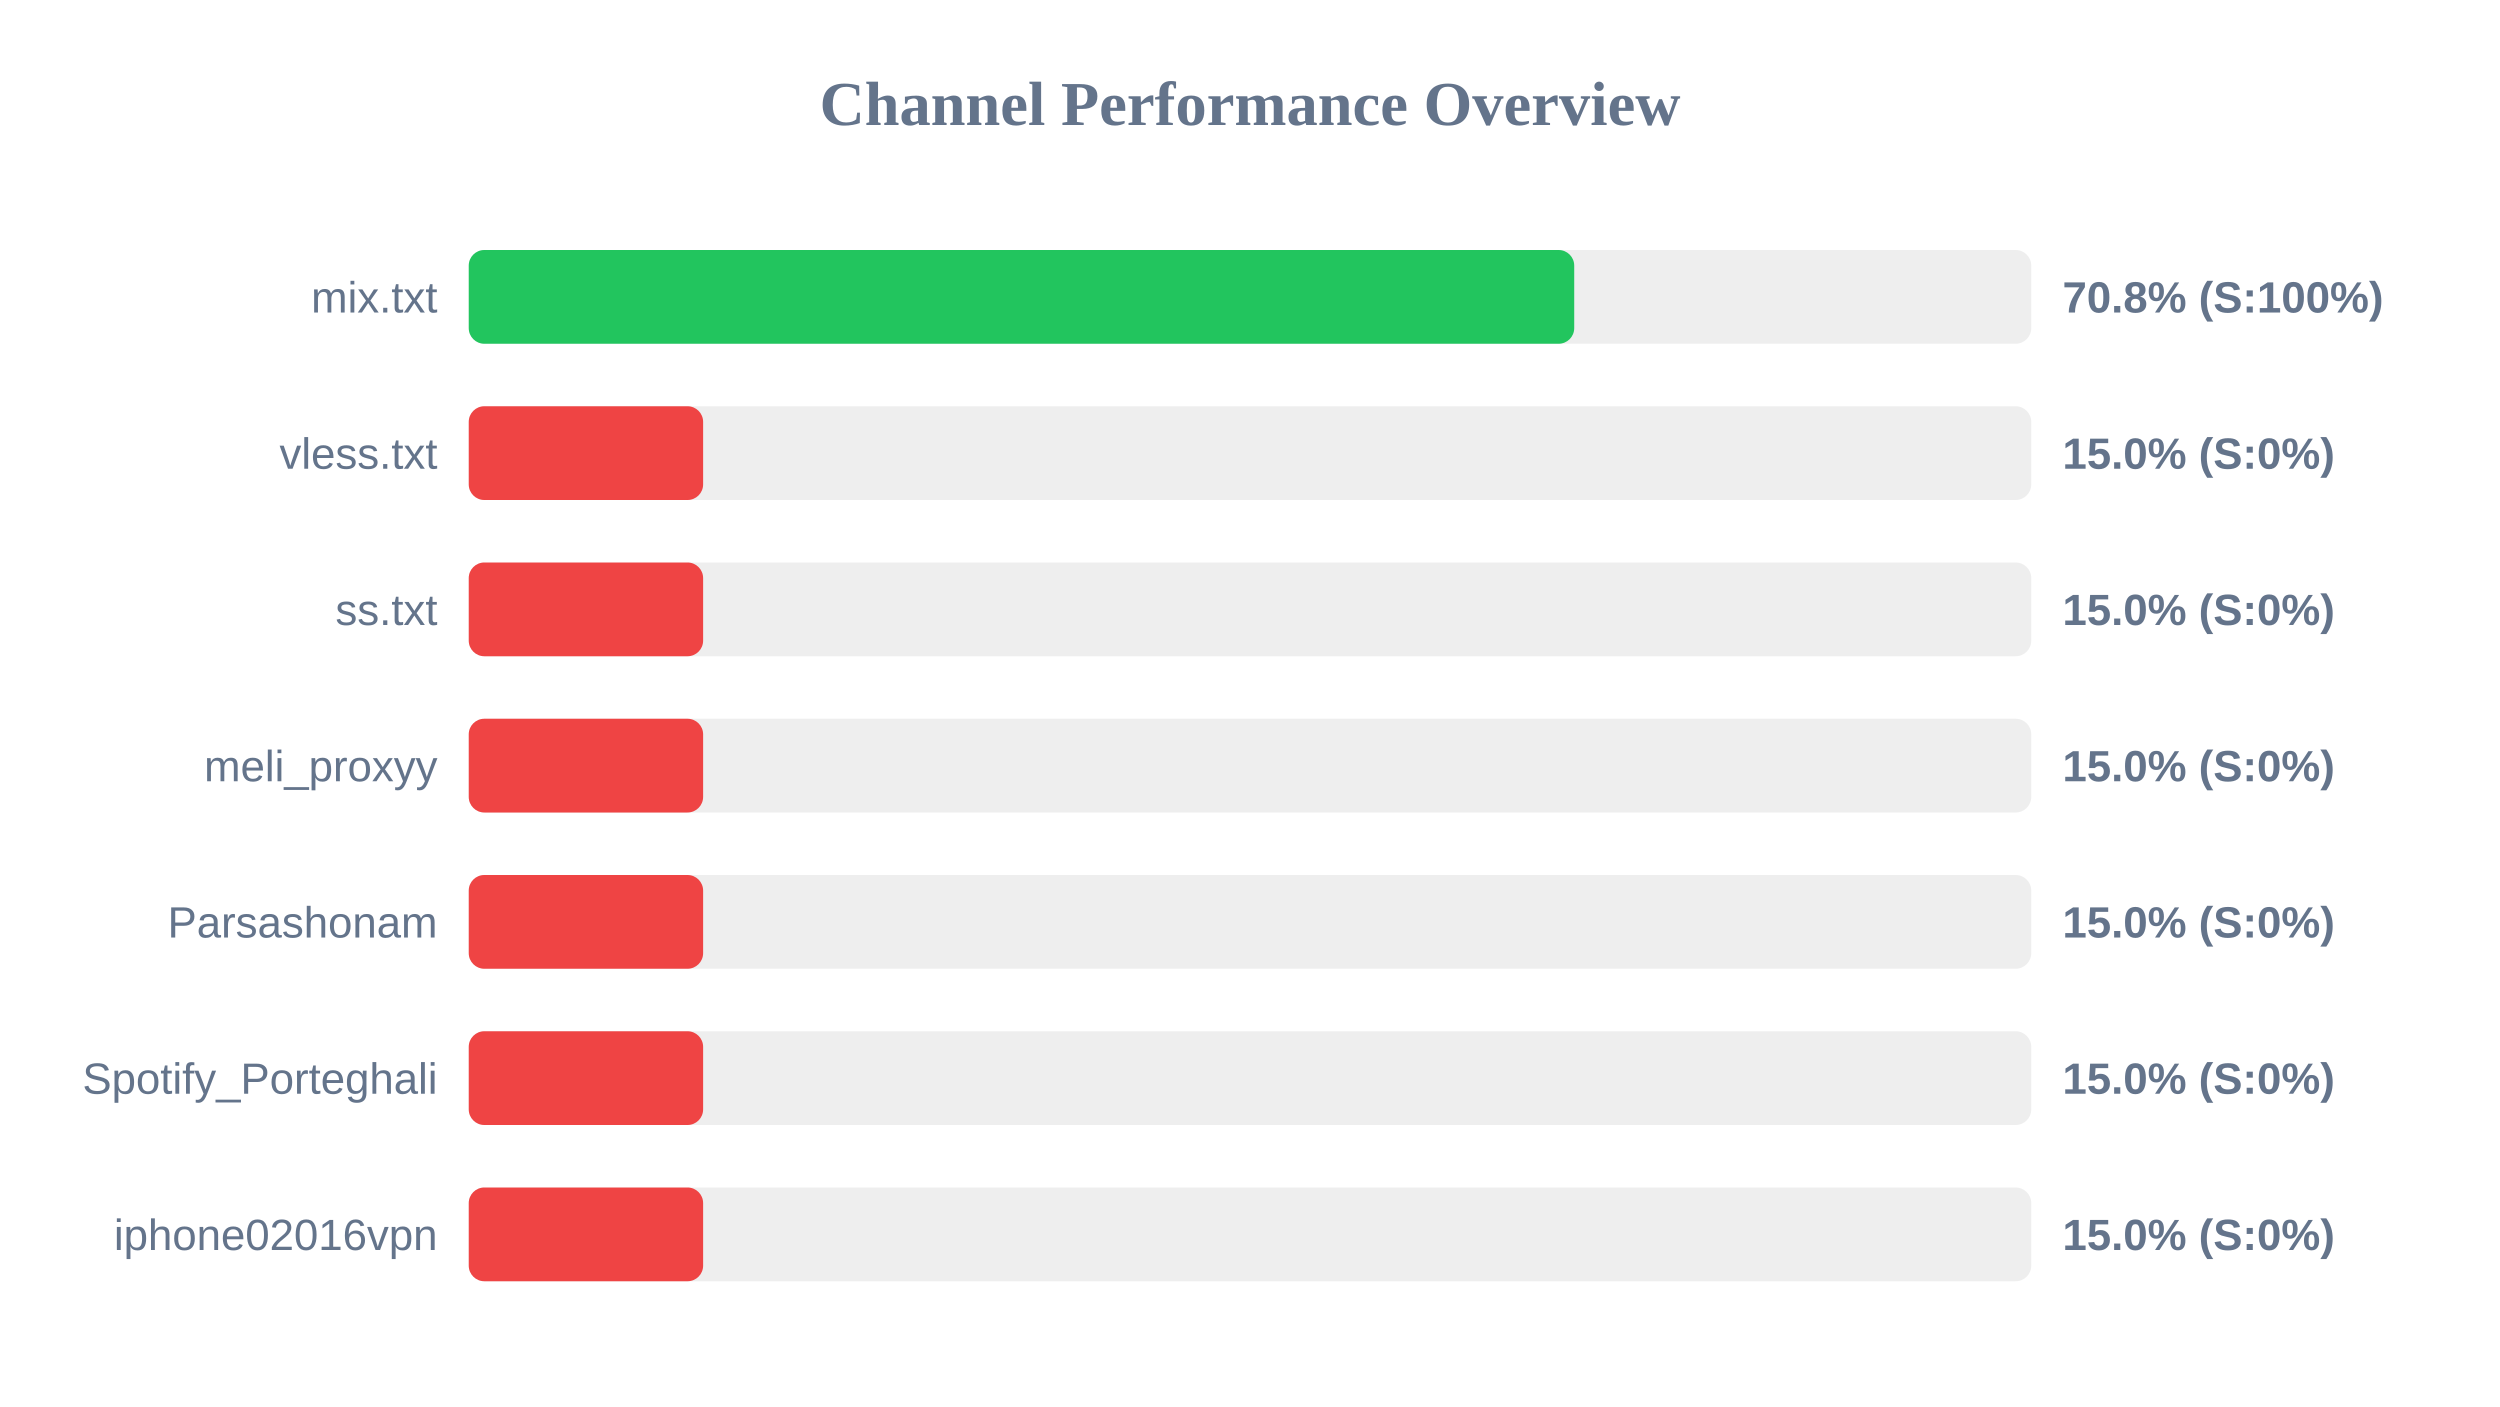
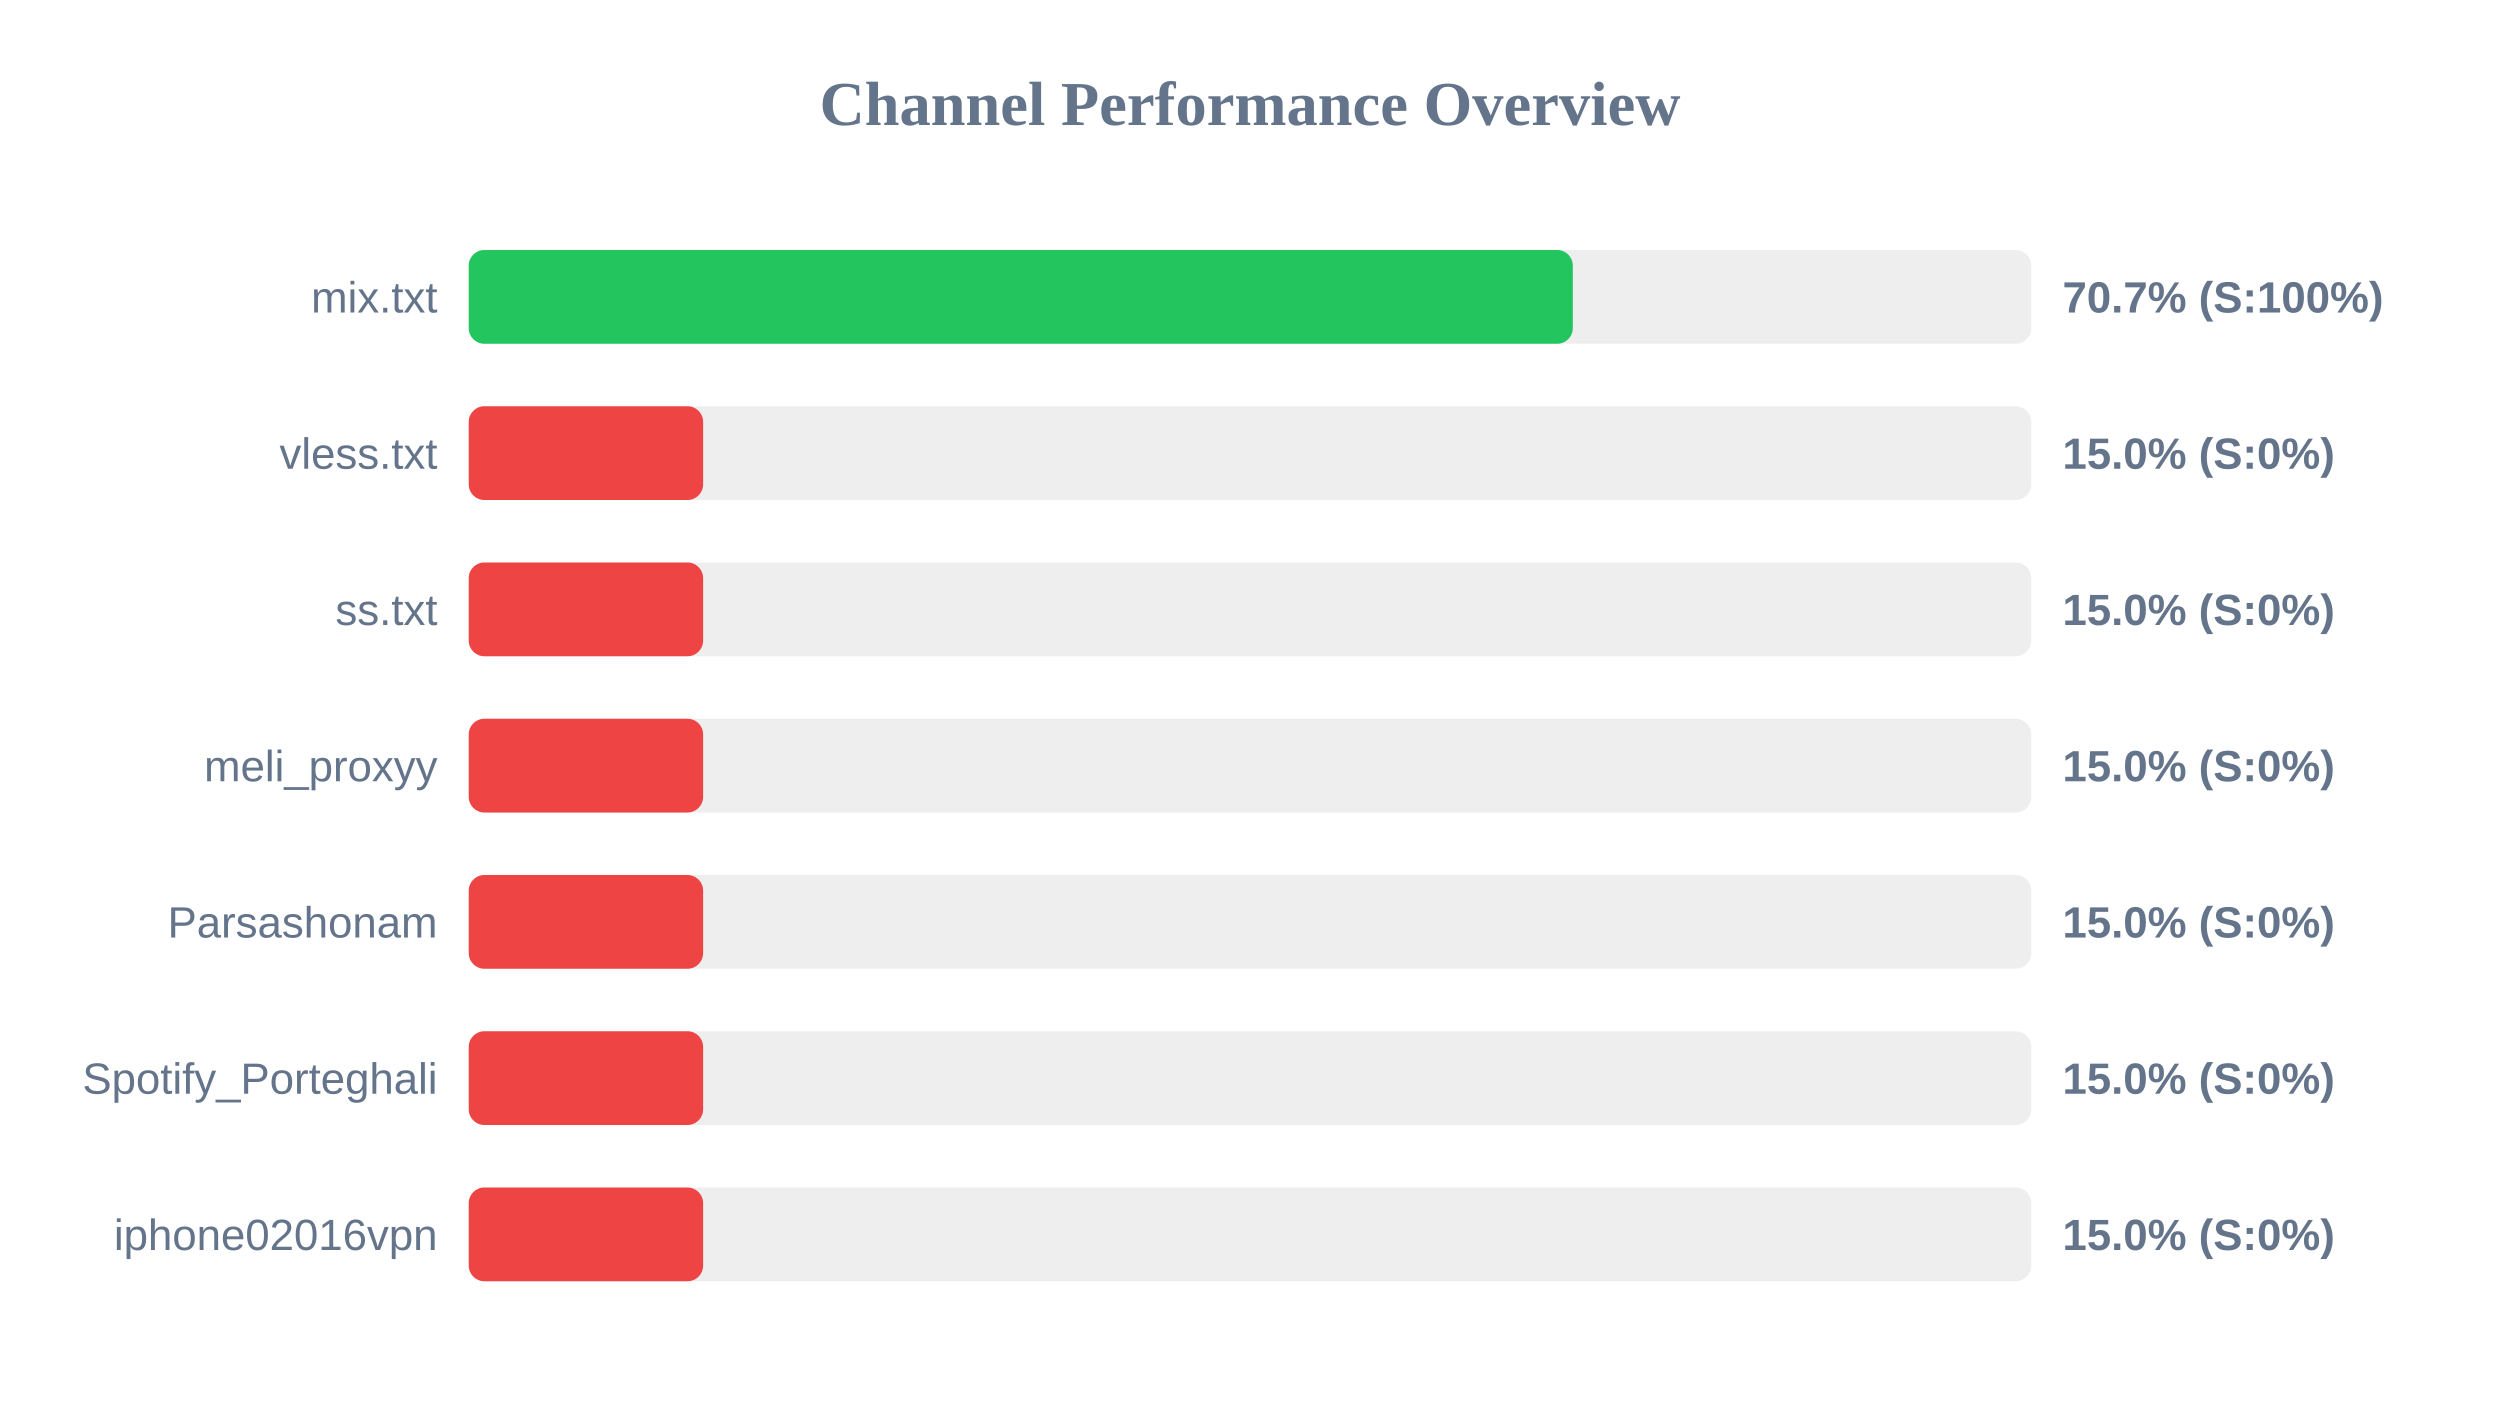
<svg xmlns="http://www.w3.org/2000/svg" width="800" height="450" version="1.1">
  <style>
        .row { font: 14px Arial; fill: #64748b; }
        .score { font: bold 14px Arial; fill: #64748b; }
    </style>
  <text x="400" y="40" text-anchor="middle" font-size="20px" font-weight="bold" fill="#64748b">Channel Performance Overview</text>
  <rect x="150" y="80" width="500" height="30" fill="#eee" rx="5" />
-   <rect x="150" y="80" width="353.75" height="30" fill="#22c55e" rx="5" />
+   <rect x="150" y="80" width="353.3" height="30" fill="#22c55e" rx="5" />
  <text x="140" y="100" text-anchor="end" class="row">mix.txt</text>
-   <text x="660" y="100" text-anchor="start" class="score">70.8% (S:100%)</text>
+   <text x="660" y="100" text-anchor="start" class="score">70.7% (S:100%)</text>
  <rect x="150" y="130" width="500" height="30" fill="#eee" rx="5" />
  <rect x="150" y="130" width="75.0" height="30" fill="#ef4444" rx="5" />
  <text x="140" y="150" text-anchor="end" class="row">vless.txt</text>
  <text x="660" y="150" text-anchor="start" class="score">15.0% (S:0%)</text>
  <rect x="150" y="180" width="500" height="30" fill="#eee" rx="5" />
  <rect x="150" y="180" width="75.0" height="30" fill="#ef4444" rx="5" />
  <text x="140" y="200" text-anchor="end" class="row">ss.txt</text>
  <text x="660" y="200" text-anchor="start" class="score">15.0% (S:0%)</text>
  <rect x="150" y="230" width="500" height="30" fill="#eee" rx="5" />
  <rect x="150" y="230" width="75.0" height="30" fill="#ef4444" rx="5" />
  <text x="140" y="250" text-anchor="end" class="row">meli_proxyy</text>
  <text x="660" y="250" text-anchor="start" class="score">15.0% (S:0%)</text>
  <rect x="150" y="280" width="500" height="30" fill="#eee" rx="5" />
  <rect x="150" y="280" width="75.0" height="30" fill="#ef4444" rx="5" />
  <text x="140" y="300" text-anchor="end" class="row">Parsashonam</text>
  <text x="660" y="300" text-anchor="start" class="score">15.0% (S:0%)</text>
  <rect x="150" y="330" width="500" height="30" fill="#eee" rx="5" />
  <rect x="150" y="330" width="75.0" height="30" fill="#ef4444" rx="5" />
  <text x="140" y="350" text-anchor="end" class="row">Spotify_Porteghali</text>
  <text x="660" y="350" text-anchor="start" class="score">15.0% (S:0%)</text>
  <rect x="150" y="380" width="500" height="30" fill="#eee" rx="5" />
  <rect x="150" y="380" width="75.0" height="30" fill="#ef4444" rx="5" />
  <text x="140" y="400" text-anchor="end" class="row">iphone02016vpn</text>
  <text x="660" y="400" text-anchor="start" class="score">15.0% (S:0%)</text>
</svg>
